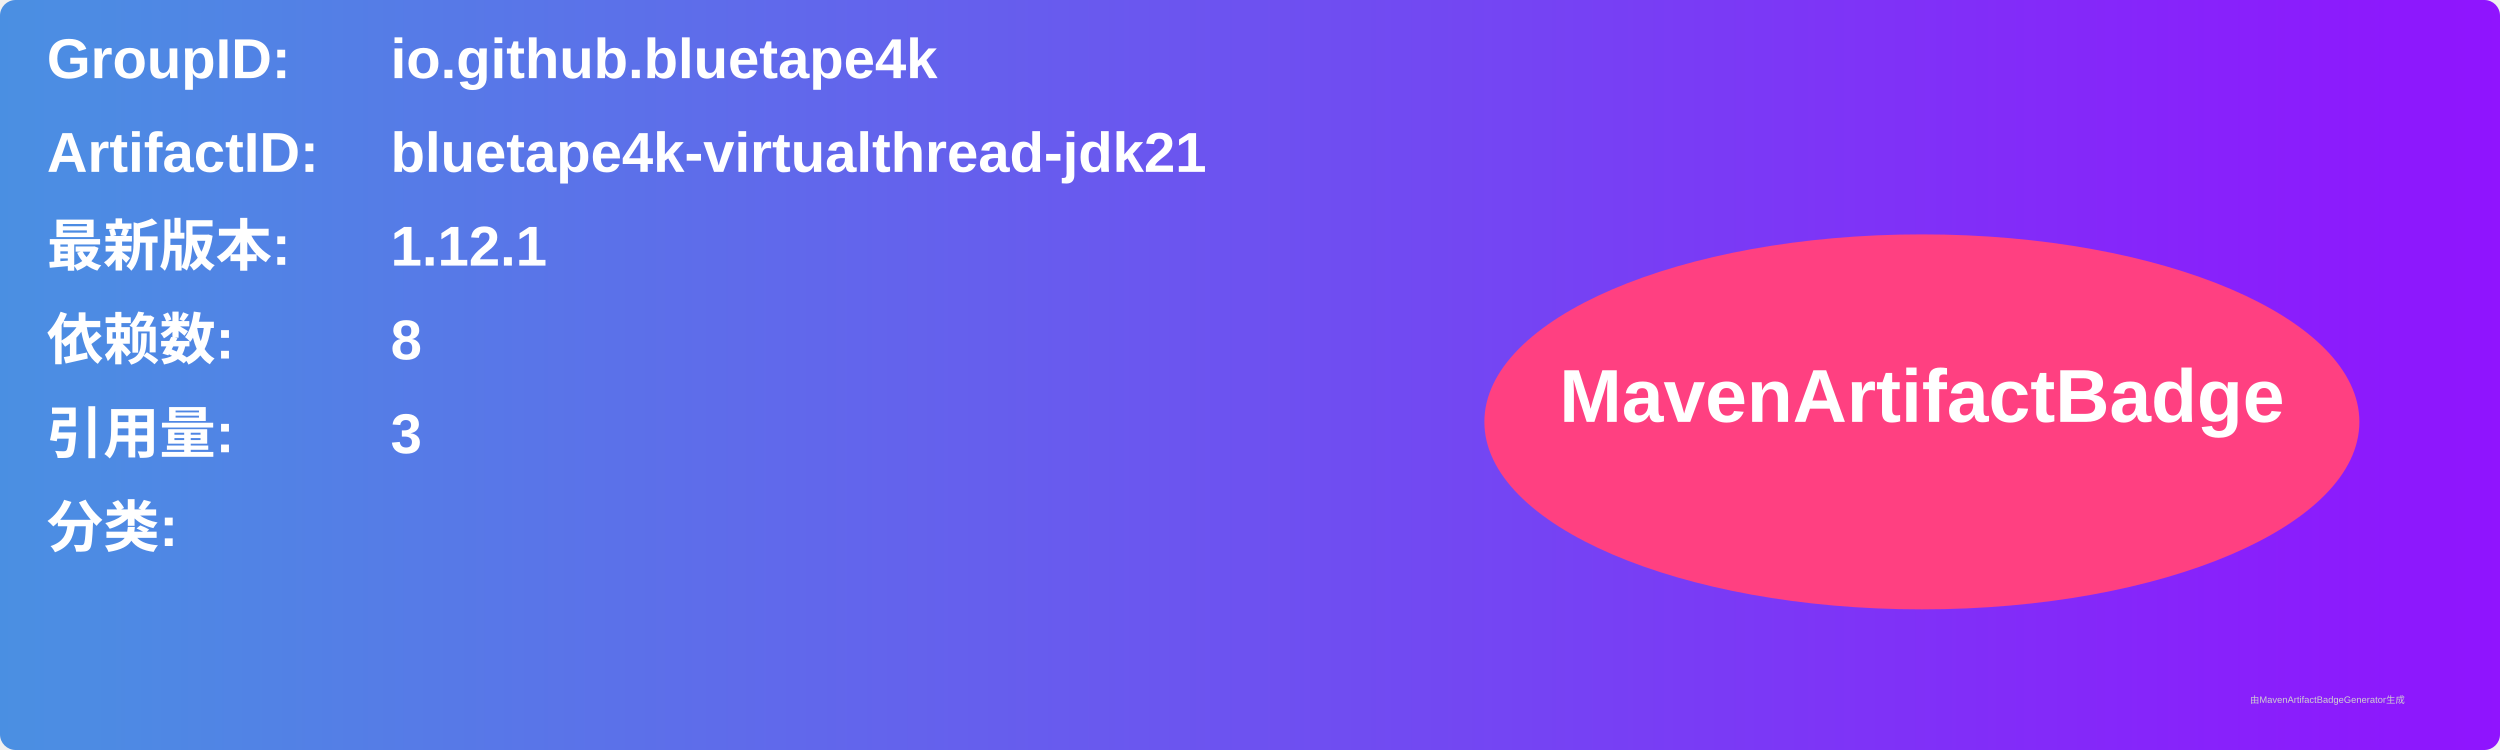
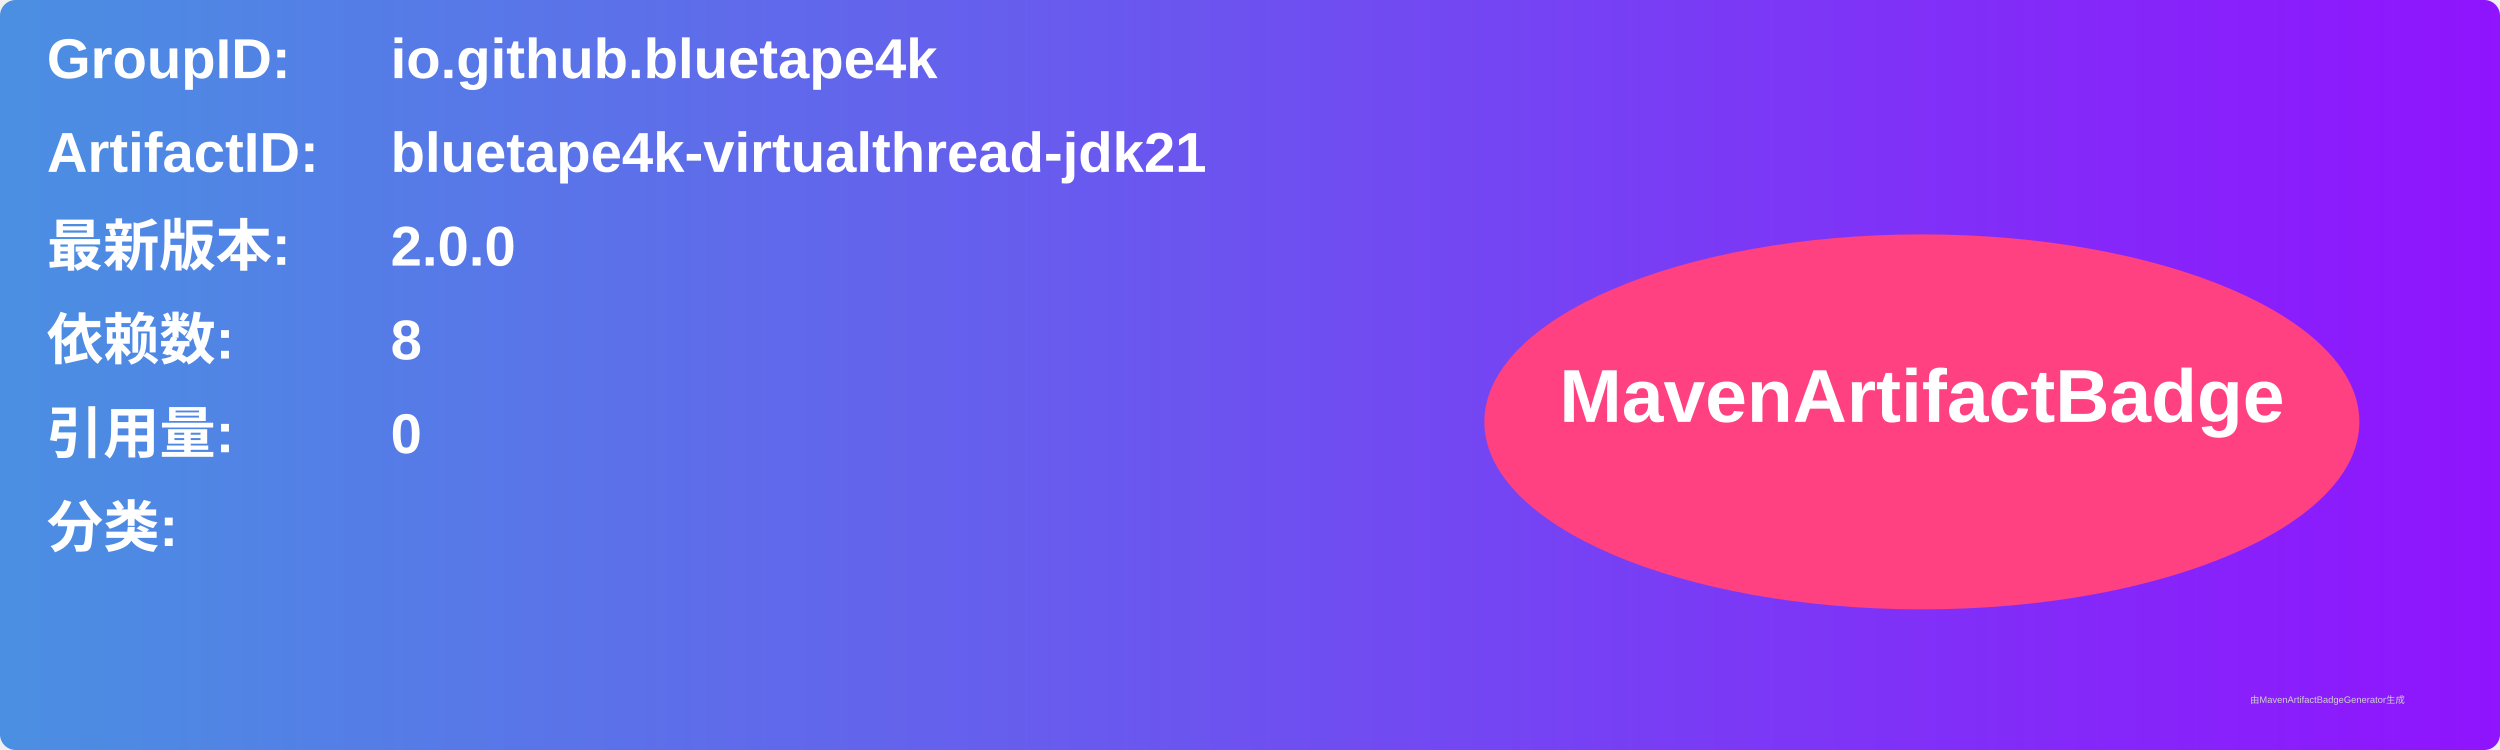
<svg xmlns="http://www.w3.org/2000/svg" width="800" height="240" viewBox="0 0 800 240">
  <linearGradient id="grad" x1="0%" y1="0%" x2="100%" y2="0%">
    <stop offset="0%" stop-color="#4a90e2" />
    <stop offset="100%" stop-color="#9013fe" />
  </linearGradient>
  <rect width="100%" height="100%" rx="5" ry="5" fill="url(#grad)" />
  <g transform="translate(15, 15)">
    <text x="0" y="10" font-family="Arial" font-size="18" fill="white" font-weight="bold" width="260">GroupID:</text>
    <text x="110" y="10" font-family="Arial" font-size="18" fill="white" font-weight="bold" width="460">io.github.bluetape4k</text>
    <text x="0" y="40" font-family="Arial" font-size="18" fill="white" font-weight="bold" width="260">ArtifactID:</text>
    <text x="110" y="40" font-family="Arial" font-size="18" fill="white" font-weight="bold" width="460">bluetape4k-virtualthread-jdk21</text>
    <text x="0" y="70" font-family="Arial" font-size="18" fill="white" font-weight="bold">最新版本:</text>
    <text x="110" y="70" font-family="Arial" font-size="18" fill="white" font-weight="bold">
-       <tspan font-weight="bold">1.12.1</tspan>
+       <tspan font-weight="bold">2.0.0</tspan>
    </text>
    <text x="0" y="100" font-family="Arial" font-size="18" fill="white" font-weight="bold">依赖数: </text>
    <text x="110" y="100" font-family="Arial" font-size="18" fill="white">
      <tspan font-weight="bold">8</tspan>
    </text>
    <text x="0" y="130" font-family="Arial" font-size="18" fill="white" font-weight="bold">引用量: </text>
    <text x="110" y="130" font-family="Arial" font-size="18" fill="white">
-       <tspan font-weight="bold">3</tspan>
+       <tspan font-weight="bold">0</tspan>
    </text>
    <text x="0" y="160" font-family="Arial" font-size="18" fill="white" font-weight="bold">分类:</text>
    <text x="10" y="190" font-family="Arial" font-size="10" fill="white">
      <tspan font-weight="bold" />
    </text>
    <ellipse cx="600" cy="120" rx="140" ry="60" fill="#ff4081" />
    <text x="600" y="120" text-anchor="middle" font-family="Arial" font-size="24" fill="white" font-weight="bold">MavenArtifactBadge</text>
  </g>
  <text x="720" y="225" font-family="Arial" font-size="3" fill="#d0d0d0">由MavenArtifactBadgeGenerator生成</text>
</svg>
